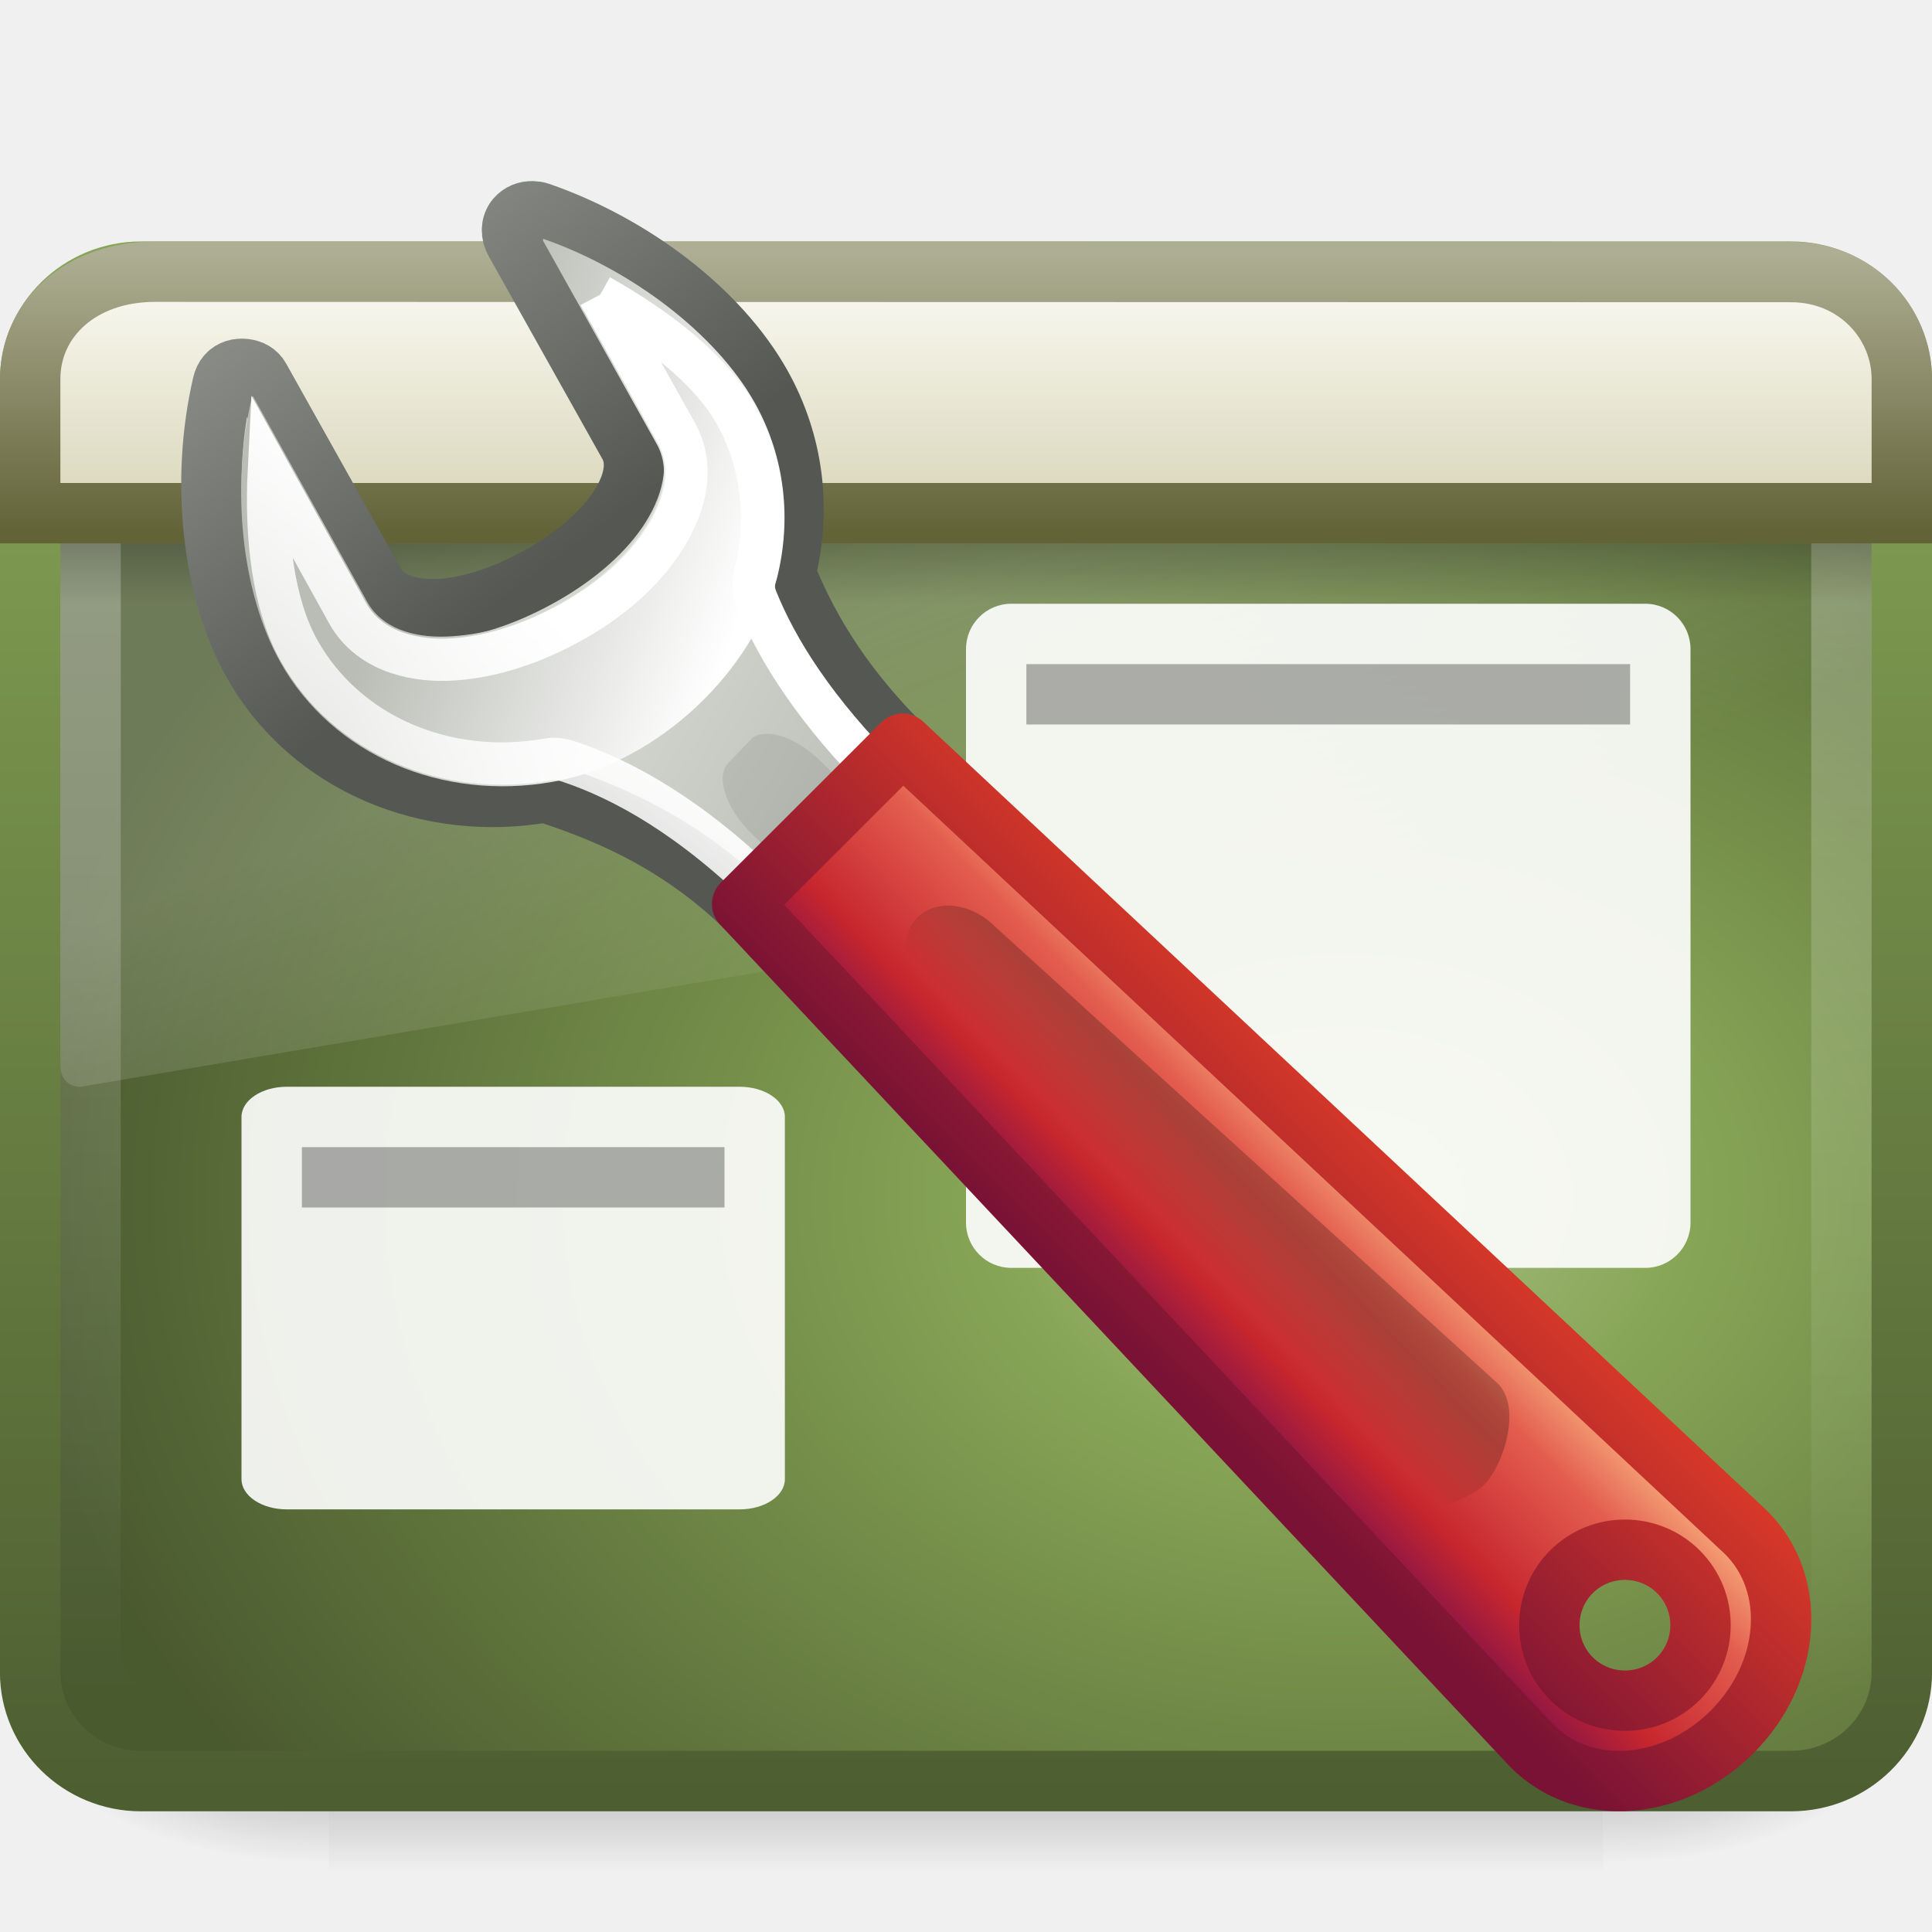
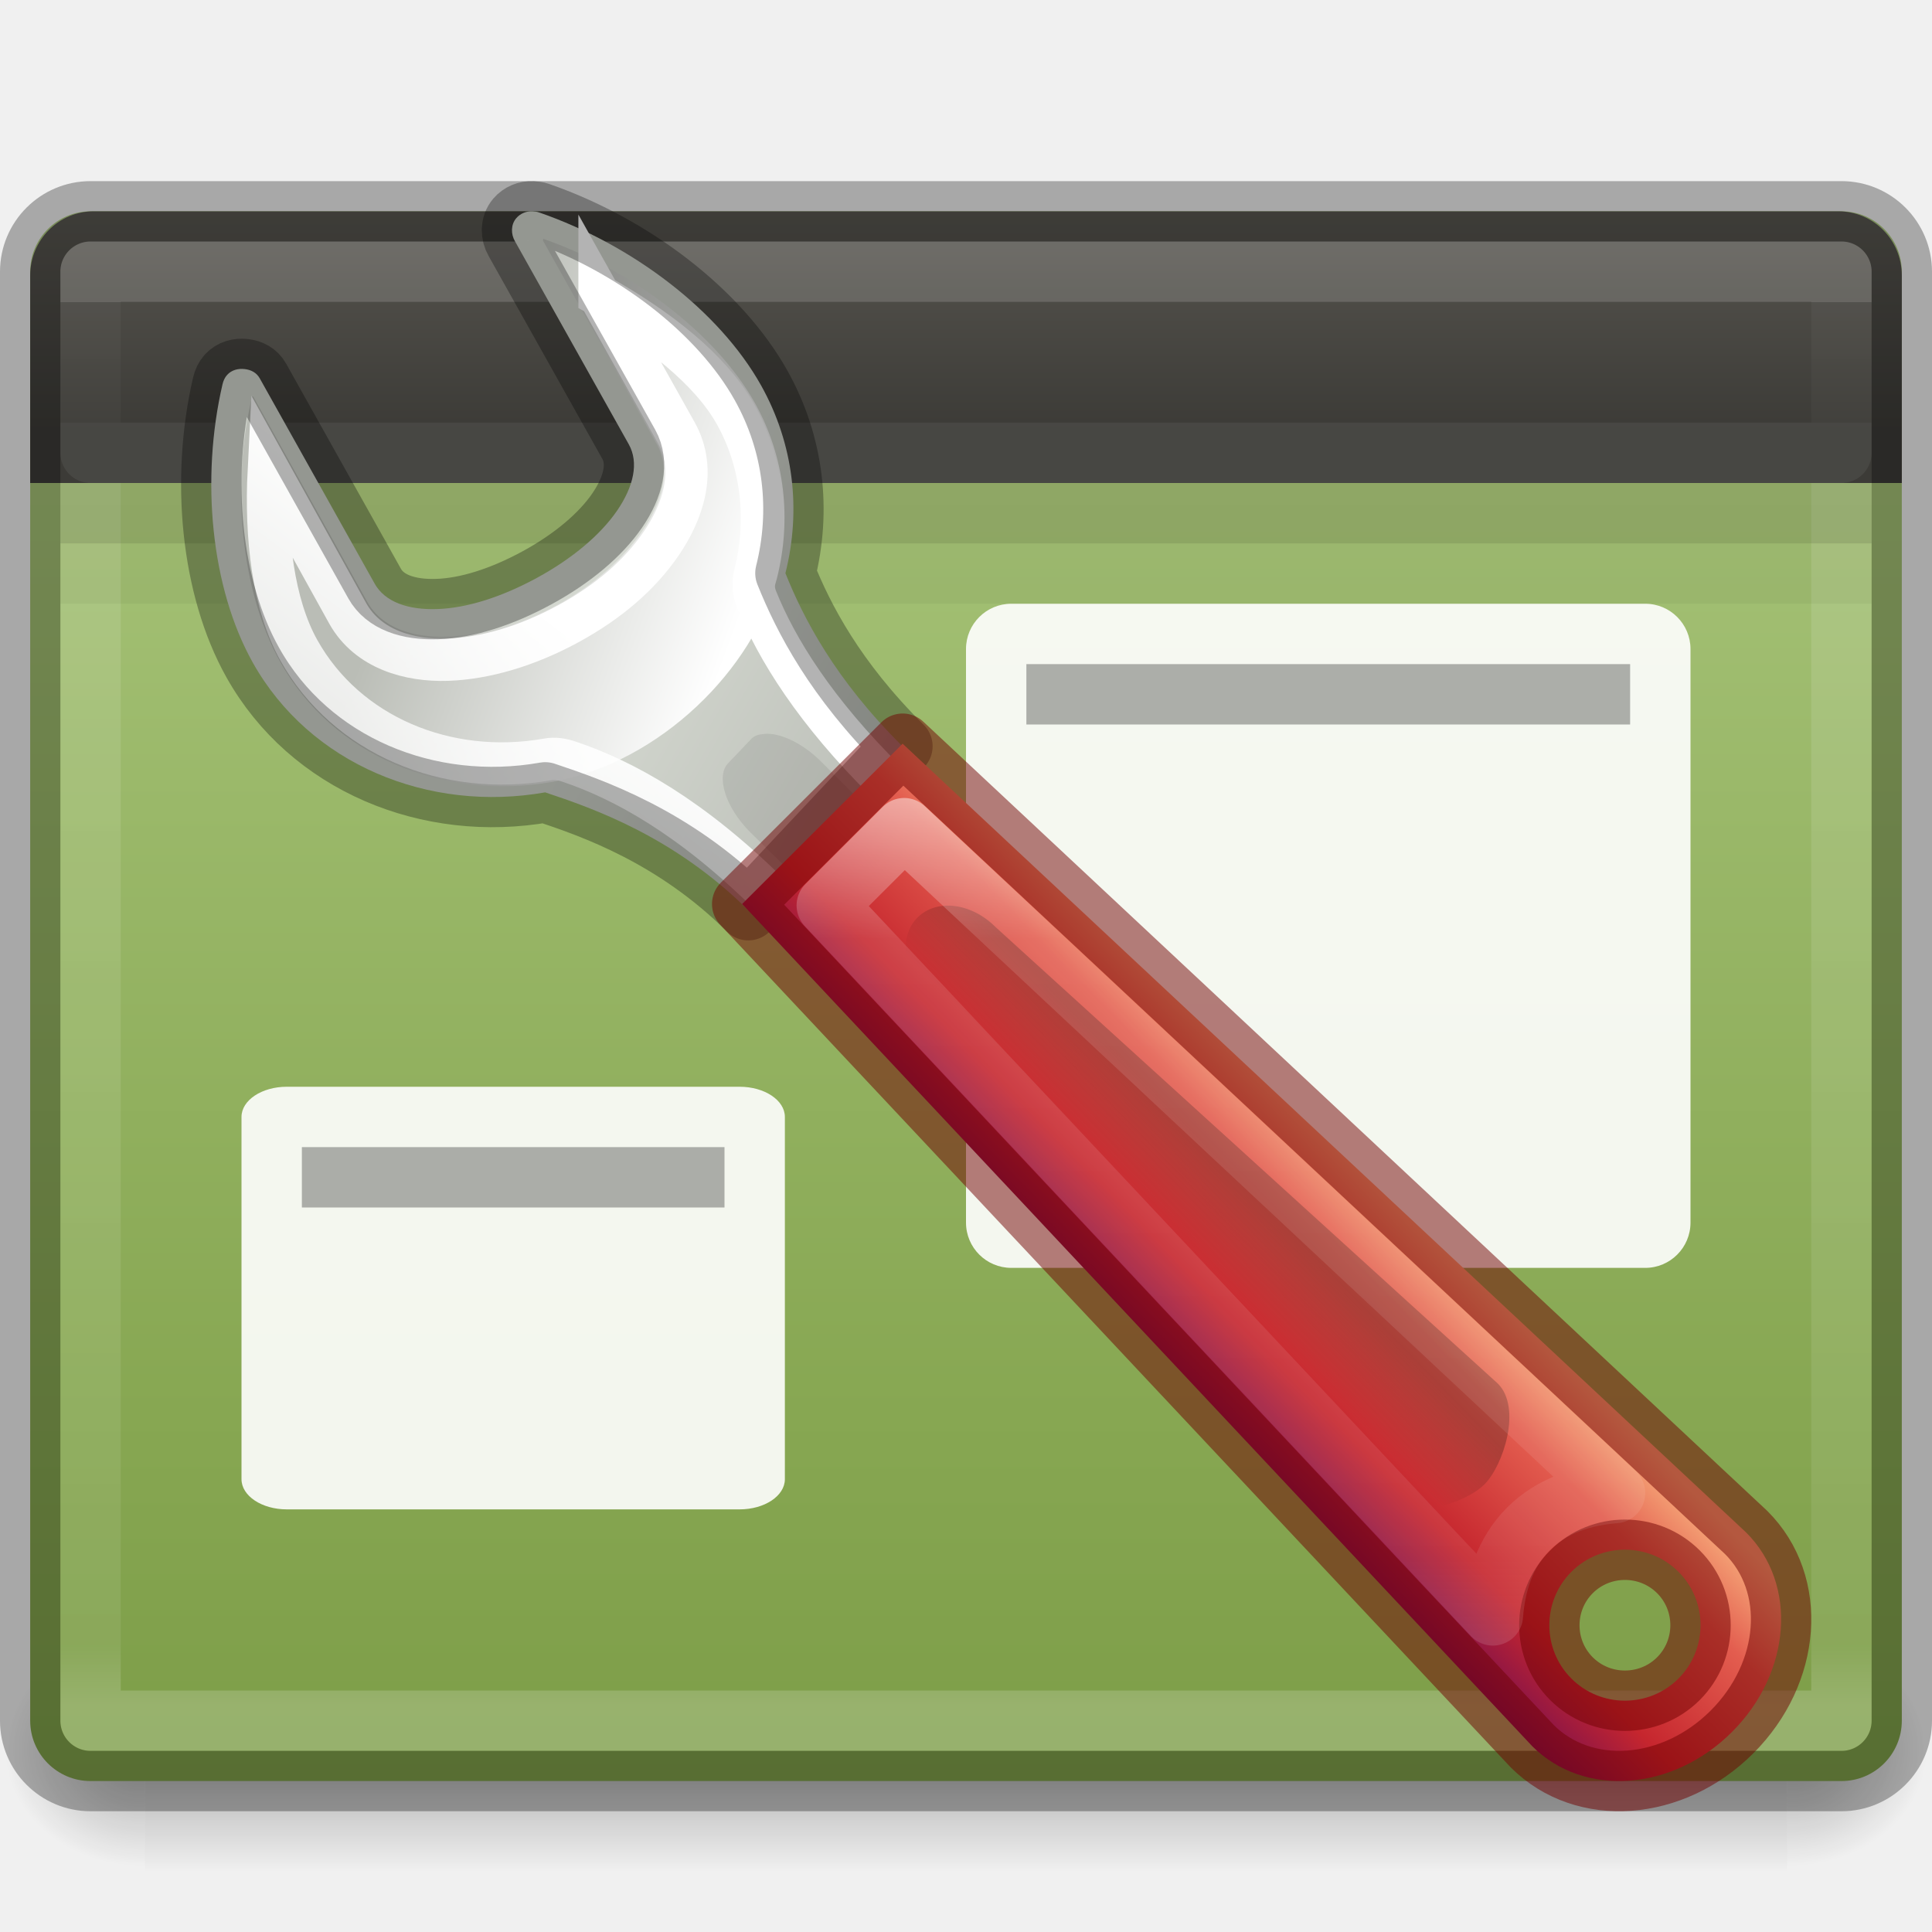
- <svg xmlns="http://www.w3.org/2000/svg" xmlns:xlink="http://www.w3.org/1999/xlink" id="svg4299" height="32px" width="32px" version="1.1">
-   <defs id="defs4301">
-     <linearGradient id="linearGradient3318" y2="81.926" gradientUnits="userSpaceOnUse" x2="335.3" gradientTransform="matrix(-.83846 0 0 .83694 345.02 -36.009)" y1="64.295" x1="304.76">
+ <svg xmlns="http://www.w3.org/2000/svg" xmlns:xlink="http://www.w3.org/1999/xlink" version="1.0" width="32" height="32" id="svg2526">
+   <defs id="defs2528">
+     <linearGradient id="linearGradient4418">
+       <stop id="stop4420" style="stop-color:#ffffff;stop-opacity:1" offset="0" />
+       <stop id="stop4422" style="stop-color:#ffffff;stop-opacity:0.235" offset="0" />
+       <stop id="stop4424" style="stop-color:#ffffff;stop-opacity:0.157" offset="1" />
+       <stop id="stop4427" style="stop-color:#ffffff;stop-opacity:0.392" offset="1" />
+     </linearGradient>
+     <linearGradient id="linearGradient5060">
+       <stop id="stop5062" style="stop-color:#000000;stop-opacity:1" offset="0" />
+       <stop id="stop5064" style="stop-color:#000000;stop-opacity:0" offset="1" />
+     </linearGradient>
+     <linearGradient id="linearGradient5048">
+       <stop id="stop5050" style="stop-color:#000000;stop-opacity:0" offset="0" />
+       <stop id="stop5056" style="stop-color:#000000;stop-opacity:1" offset="0.5" />
+       <stop id="stop5052" style="stop-color:#000000;stop-opacity:0" offset="1" />
+     </linearGradient>
+     <linearGradient x1="302.857" y1="366.648" x2="302.857" y2="609.505" id="linearGradient3188" xlink:href="#linearGradient5048" gradientUnits="userSpaceOnUse" gradientTransform="matrix(0.05633073,0,0,0.01647059,-4.359536,20.9611)" />
+     <radialGradient cx="605.714" cy="486.648" r="117.143" fx="605.714" fy="486.648" id="radialGradient3190" xlink:href="#linearGradient5060" gradientUnits="userSpaceOnUse" gradientTransform="matrix(-0.01927752,0,0,0.01647059,14.01795,20.96113)" />
+     <radialGradient cx="605.714" cy="486.648" r="117.143" fx="605.714" fy="486.648" id="radialGradient3192" xlink:href="#linearGradient5060" gradientUnits="userSpaceOnUse" gradientTransform="matrix(0.01927752,0,0,0.01647059,17.98204,20.96113)" />
+     <linearGradient id="linearGradient5127">
+       <stop style="stop-color:#3c3b37;stop-opacity:1;" offset="0" id="stop5129" />
+       <stop style="stop-color:#585650;stop-opacity:1" offset="1" id="stop5131" />
+     </linearGradient>
+     <linearGradient id="linearGradient4377">
+       <stop id="stop4379" style="stop-color:#ffffff;stop-opacity:1" offset="0" />
+       <stop id="stop4381" style="stop-color:#ffffff;stop-opacity:0.235" offset="0.042" />
+       <stop id="stop4383" style="stop-color:#ffffff;stop-opacity:0.157" offset="0.957" />
+       <stop id="stop4385" style="stop-color:#ffffff;stop-opacity:0.392" offset="1" />
+     </linearGradient>
+     <linearGradient x1="35.793" y1="16.345" x2="35.793" y2="57.823" id="linearGradient12481" xlink:href="#radialGradient2444" gradientUnits="userSpaceOnUse" gradientTransform="matrix(0.638003,0,0,0.9245326,0.133467,-11.75488)" />
+     <radialGradient id="radialGradient2444" gradientUnits="userSpaceOnUse" cy="14.113" cx="63.969" gradientTransform="matrix(1.5647,-9.5143e-8,6.1772e-8,1.0159,-59.14917,8.1461)" r="23.097">
+       <stop id="stop3618" style="stop-color:#ADC980" offset="0" />
+       <stop id="stop3270" style="stop-color:#87A752" offset="0.523" />
+       <stop id="stop3620" style="stop-color:#688933" offset="1" />
+     </radialGradient>
+     <linearGradient xlink:href="#linearGradient4377" id="linearGradient4373" gradientUnits="userSpaceOnUse" gradientTransform="matrix(0.649319,0,0,0.6339898,-71.60386,0.07943064)" x1="116.626" y1="7.367" x2="116.626" y2="44.434" />
+     <linearGradient xlink:href="#linearGradient4418" id="linearGradient4373-8" gradientUnits="userSpaceOnUse" gradientTransform="matrix(0.6795199,0,0,0.6822492,-75.16463,-0.6192079)" x1="116.626" y1="8.236" x2="116.626" y2="11.168" />
+     <linearGradient xlink:href="#linearGradient5127" id="linearGradient5133" x1="28.87" y1="15.052" x2="28.87" y2="8.542" gradientUnits="userSpaceOnUse" gradientTransform="matrix(0.5254237,0,0,0.5531915,-0.288715,-1.202128)" />
+     <linearGradient xlink:href="#linearGradient4652" id="linearGradient4088-9-2-4" gradientUnits="userSpaceOnUse" gradientTransform="matrix(0.7031222,0,0,0.5696675,-4.954857,-5.283355)" x1="45.144" y1="32.054" x2="45.144" y2="60.636" />
+     <linearGradient id="linearGradient4652">
+       <stop offset="0" style="stop-color:#ffffff;stop-opacity:1" id="stop4654" />
+       <stop offset="0.158" style="stop-color:#ffffff;stop-opacity:0.235" id="stop4656" />
+       <stop offset="0.79" style="stop-color:#ffffff;stop-opacity:0.157" id="stop4658" />
+       <stop offset="1" style="stop-color:#ffffff;stop-opacity:0.392" id="stop4660" />
+     </linearGradient>
+     <linearGradient id="linearGradient3331" y2="44.14" gradientUnits="userSpaceOnUse" x2="-9.775" gradientTransform="matrix(0.28354,-0.28352,0.48112,0.4811,2.972,-1.5639)" y1="44.229" x1="-6.308">
+       <stop id="stop6223-8" offset="0" />
+       <stop id="stop6225-5" style="stop-opacity:0" offset="1" />
+     </linearGradient>
+     <linearGradient id="linearGradient3327" y2="35.079" gradientUnits="userSpaceOnUse" x2="90.221" gradientTransform="matrix(0.50611,-0.50534,0.44267,0.442,-42.846,52.2705)" y1="35.152" x1="97.442">
+       <stop id="stop4958-1" style="stop-color:#f8b17e" offset="0" />
+       <stop id="stop4960-1" style="stop-color:#e35d4f" offset=".262" />
+       <stop id="stop4962-5" style="stop-color:#c6262e" offset=".663" />
+       <stop id="stop4964-9" style="stop-color:#690b54" offset="1" />
+     </linearGradient>
+     <linearGradient id="linearGradient3324" y2="88.006" gradientUnits="userSpaceOnUse" x2="317.16" gradientTransform="matrix(0.83846,0,0,0.83694,-246.896,-39.6205)" y1="75.575" x1="326.6">
+       <stop id="stop7423-0" style="stop-color:#fff" offset="0" />
+       <stop id="stop7425-2" style="stop-color:#fff;stop-opacity:0" offset="1" />
+     </linearGradient>
+     <linearGradient id="linearGradient3322" y2="60.768" gradientUnits="userSpaceOnUse" x2="308.65" gradientTransform="matrix(0.83846,0,0,0.83694,-246.896,-39.6205)" y1="58.443" x1="302.29">
+       <stop id="stop7383-0" style="stop-color:#babdb6" offset="0" />
+       <stop id="stop7385-3" style="stop-color:#fff" offset="1" />
+     </linearGradient>
+     <linearGradient id="linearGradient3318" y2="81.926" gradientUnits="userSpaceOnUse" x2="335.3" gradientTransform="matrix(0.83846,0,0,0.83694,-247.066,-39.7675)" y1="64.295" x1="304.76">
      <stop id="stop4436-4" style="stop-color:#d3d7cf" offset="0" />
      <stop id="stop4438-4" style="stop-color:#babdb6" offset=".183" />
      <stop id="stop4440-4" style="stop-color:#fff" offset=".319" />
      <stop id="stop4442-4" style="stop-color:#babdb6" offset=".876" />
      <stop id="stop4444-7" style="stop-color:#eeeeec" offset="1" />
    </linearGradient>
-     <linearGradient id="linearGradient3320" y2="58.612" gradientUnits="userSpaceOnUse" x2="305.67" gradientTransform="matrix(-.83846 0 0 .83694 345.02 -36.009)" y1="52.787" x1="301.32">
-       <stop id="stop7446-3" style="stop-color:#888a85" offset="0" />
-       <stop id="stop7448-1" style="stop-color:#555753" offset="1" />
-     </linearGradient>
-     <linearGradient id="linearGradient3322" y2="60.768" gradientUnits="userSpaceOnUse" x2="308.65" gradientTransform="matrix(-.83846 0 0 .83694 344.85 -35.862)" y1="58.443" x1="302.29">
-       <stop id="stop7383-0" style="stop-color:#babdb6" offset="0" />
-       <stop id="stop7385-3" style="stop-color:#fff" offset="1" />
-     </linearGradient>
-     <linearGradient id="linearGradient3324" y2="88.006" gradientUnits="userSpaceOnUse" x2="317.16" gradientTransform="matrix(-.83846 0 0 .83694 344.85 -35.862)" y1="75.575" x1="326.6">
-       <stop id="stop7423-0" style="stop-color:#fff" offset="0" />
-       <stop id="stop7425-2" style="stop-color:#fff;stop-opacity:0" offset="1" />
-     </linearGradient>
-     <linearGradient id="linearGradient3327" y2="35.079" gradientUnits="userSpaceOnUse" x2="90.221" gradientTransform="matrix(-.50611 -.50534 -.44267 0.442 140.8 56.029)" y1="35.152" x1="97.442">
-       <stop id="stop4958-1" style="stop-color:#f8b17e" offset="0" />
-       <stop id="stop4960-1" style="stop-color:#e35d4f" offset=".262" />
-       <stop id="stop4962-5" style="stop-color:#c6262e" offset=".663" />
-       <stop id="stop4964-9" style="stop-color:#690b54" offset="1" />
-     </linearGradient>
-     <linearGradient id="linearGradient3329" y2="27.273" gradientUnits="userSpaceOnUse" x2="36.001" gradientTransform="matrix(-.61515 0 0 .61463 96.444 5.9078)" y1="34.023" x1="29.278">
-       <stop id="stop2492-4" style="stop-color:#791235" offset="0" />
-       <stop id="stop2494-8" style="stop-color:#dd3b27" offset="1" />
-     </linearGradient>
-     <linearGradient id="linearGradient3331" y2="44.14" gradientUnits="userSpaceOnUse" x2="-9.775" gradientTransform="matrix(-.28354 -.28352 -.48112 .4811 94.982 2.1946)" y1="44.229" x1="-6.308">
-       <stop id="stop6223-8" offset="0" />
-       <stop id="stop6225-5" style="stop-opacity:0" offset="1" />
-     </linearGradient>
-     <linearGradient id="linearGradient3337-3" y2="16.323" gradientUnits="userSpaceOnUse" x2="33.579" gradientTransform="matrix(.81484 0 0 .4398 29.781 1.6552)" y1="5.709" x1="33.579">
-       <stop id="stop3793-1-0" style="stop-color:#fdfdf8" offset="0" />
-       <stop id="stop3795-2-5" style="stop-color:#d6d3b4" offset="1" />
-     </linearGradient>
-     <linearGradient id="linearGradient3339-6" y2="14" gradientUnits="userSpaceOnUse" x2="16.916" gradientTransform="matrix(1 0 0 .66674 32.041 -.50096)" y1="7.001" x1="16.916">
-       <stop id="stop3960-9-4" style="stop-color:#aeae94" offset="0" />
-       <stop id="stop3962-4-0" style="stop-color:#626337" offset="1" />
-     </linearGradient>
-     <linearGradient id="linearGradient2469" y2="13.523" gradientUnits="userSpaceOnUse" x2="24.683" gradientTransform="matrix(.65203 0 0 0.234 .35571 6.8374)" y1="9.242" x1="24.683">
-       <stop id="stop3284" offset="0" />
-       <stop id="stop3286" style="stop-opacity:0" offset="1" />
-     </linearGradient>
-     <linearGradient id="linearGradient2472" y2="24.628" gradientUnits="userSpaceOnUse" x2="20.055" gradientTransform="matrix(.65306 0 0 .69672 .32653 .84145)" y1="15.298" x1="16.626">
-       <stop id="stop2687" style="stop-color:#fff" offset="0" />
-       <stop id="stop2689" style="stop-color:#fff;stop-opacity:0" offset="1" />
-     </linearGradient>
-     <linearGradient id="linearGradient2475" y2="41.827" gradientUnits="userSpaceOnUse" x2="12.579" gradientTransform="matrix(.64388 0 0 .58921 .54601 3.4517)" y1="-7.807" x1="12.579">
-       <stop id="stop2240" style="stop-color:#fff" offset="0" />
-       <stop id="stop2242" style="stop-color:#fff;stop-opacity:0" offset="1" />
-     </linearGradient>
-     <radialGradient id="radialGradient2478" gradientUnits="userSpaceOnUse" cy="-2.064" cx="26.617" gradientTransform="matrix(-1.2529e-8 -.72003 .96217 0 24.243 38.999)" r="23">
-       <stop id="stop2749" style="stop-color:#abc187;stop-opacity:1" offset="0" />
-       <stop id="stop2751" style="stop-color:#87a556;stop-opacity:1" offset=".262" />
-       <stop id="stop2753" style="stop-color:#657b40;stop-opacity:1" offset=".661" />
-       <stop id="stop2755" style="stop-color:#4a5a2f;stop-opacity:1" offset="1" />
-     </radialGradient>
-     <linearGradient id="linearGradient2480" y2="2.877" gradientUnits="userSpaceOnUse" x2="10.014" gradientTransform="matrix(.65957 0 0 .61045 .17026 2.3415)" y1="44.96" x1="10.014">
-       <stop id="stop2759" style="stop-color:#4d5e31;stop-opacity:1" offset="0" />
-       <stop id="stop2761" style="stop-color:#87a556;stop-opacity:1" offset="1" />
-     </linearGradient>
-     <linearGradient id="linearGradient3405" y2="609.51" gradientUnits="userSpaceOnUse" x2="302.86" gradientTransform="matrix(2.7744 0 0 1.9697 -1892.2 -872.89)" y1="366.65" x1="302.86">
-       <stop id="stop5050" style="stop-opacity:0" offset="0" />
-       <stop id="stop5056" offset=".5" />
-       <stop id="stop5052" style="stop-opacity:0" offset="1" />
-     </linearGradient>
-     <radialGradient id="radialGradient3407" xlink:href="#linearGradient5060" gradientUnits="userSpaceOnUse" cy="486.65" cx="605.71" gradientTransform="matrix(2.7744 0 0 1.9697 -1891.6 -872.89)" r="117.14" />
-     <linearGradient id="linearGradient5060">
-       <stop id="stop5062" offset="0" />
-       <stop id="stop5064" style="stop-opacity:0" offset="1" />
-     </linearGradient>
-     <radialGradient id="radialGradient4297" gradientUnits="userSpaceOnUse" xlink:href="#linearGradient5060" cx="605.71" cy="486.65" r="117.14" gradientTransform="matrix(-2.7744 0 0 1.9697 112.76 -872.89)" />
  </defs>
-   <g id="layer1">
-     <g id="g2583" transform="matrix(.01576 0 0 .012543 30.018 26.89)">
-       <rect id="rect2585" style="opacity:.402;fill:url(#linearGradient3405)" height="478.36" width="1339.6" y="-150.7" x="-1559.3" />
-       <path id="path2587" style="opacity:.402;fill:url(#radialGradient3407)" d="m-219.62-150.68v478.33c142.87 0.9 345.4-107.17 345.4-239.2s-159.44-239.13-345.4-239.13z" />
-       <path id="path2589" style="opacity:.402;fill:url(#radialGradient4297)" d="m-1559.3-150.68v478.33c-142.87 0.9-345.4-107.17-345.4-239.2s159.44-239.13 345.4-239.13z" />
-     </g>
-     <rect id="rect2591" style="stroke-linejoin:round;stroke-width:1.002;fill-rule:evenodd;stroke:url(#linearGradient2480);stroke-linecap:round;fill:url(#radialGradient2478)" rx="1.837" ry="1.801" height="25" width="31" y="4.5" x="0.5" />
-     <rect id="rect2645" style="opacity:.4;stroke-linejoin:round;stroke:url(#linearGradient2475);stroke-linecap:round;fill:none" rx="1.144" ry="1.115" height="23" width="29" y="5.5" x="1.5" />
-     <path id="path2651" style="opacity:.2;fill:url(#linearGradient2472);fill-rule:evenodd" d="m2.429 5c-0.789 0-1.429 0.682-1.429 1.524v11.148c0.002 0.094 0.04 0.182 0.106 0.245 0.066 0.062 0.153 0.092 0.241 0.082l29.388-4.965c0.151-0.025 0.263-0.163 0.265-0.327v-6.183c0-0.842-0.639-1.524-1.429-1.524h-27.143z" />
-     <rect id="rect1436" style="opacity:.2;fill-rule:evenodd;fill:url(#linearGradient2469)" rx="0" ry="0" height="1" width="30" y="9" x="1" />
-     <path id="rect2311" style="color:#000000;fill-rule:evenodd;stroke:url(#linearGradient3339-6);fill:url(#linearGradient3337-3)" d="m2.567 4.5s27.098 0.006 27.098 0.006c1.078 0 1.835 0.841 1.835 1.771v2.223h-31v-2.223c0-0.992 0.833-1.777 2.067-1.777z" />
-     <rect id="rect7303" style="opacity:.9;fill:#fff" rx=".75" ry=".5" height="7" width="9" y="18" x="4" />
-     <rect id="rect7305" style="opacity:.3" height="1" width="7" y="19" x="5" />
-     <rect id="rect7303-8" style="opacity:.9;fill:#fff" rx=".75" ry=".75" height="11" width="12" y="10" x="16" />
-     <rect id="rect7305-5" style="opacity:.3" height="1" width="10" y="11" x="17" />
-     <g id="g3310" transform="matrix(-1 0 0 1 97.954 -3.7585)">
-       <path id="path6912-9" style="stroke-linejoin:round;fill-rule:evenodd;stroke-dashoffset:.361;stroke:url(#linearGradient3320);stroke-linecap:round;enable-background:new;fill:url(#linearGradient3318)" d="m89.135 7.259c0.101-0.005 0.202 0.036 0.269 0.115 0.09 0.106 0.09 0.263 0.019 0.384l-1.884 3.361c-0.169 0.302-0.08 0.697 0.192 1.095 0.275 0.401 0.74 0.795 1.326 1.114 0.586 0.319 1.163 0.502 1.653 0.519 0.487 0.016 0.868-0.12 1.038-0.423l1.903-3.4c0.053-0.094 0.142-0.141 0.25-0.154 0.108-0.012 0.217 0.016 0.288 0.096 0.039 0.041 0.064 0.099 0.077 0.154 0.365 1.569 0.192 3.374-0.5 4.61-0.945 1.688-2.917 2.492-4.844 2.151-0.788 0.264-2.126 0.724-3.364 1.952l-2.553-2.716c1.116-1.107 1.638-2.117 1.938-2.866-0.26-1.036-0.144-2.133 0.404-3.112 0.692-1.236 2.133-2.329 3.672-2.862 0.033-0.012 0.082-0.018 0.115-0.019z" />
-       <path id="path7379-6" style="enable-background:new;fill:url(#linearGradient3322);fill-rule:evenodd" d="m88.964 7.712c-0.016 0.006-0.006 0.026 0 0.026l-1.887 3.374c-0.255 0.455-0.071 0.991 0.236 1.438 0.31 0.452 0.79 0.889 1.415 1.229 0.626 0.341 1.284 0.504 1.834 0.523 0.549 0.019 1.065-0.138 1.31-0.575l1.887-3.4c0.011-0.002 0.028 0.002 0.026 0-0.017-0.018-0.003 0.013 0 0.026 0.348 1.497 0.167 3.226-0.472 4.368-0.874 1.561-2.699 2.307-4.507 1.988-1.799-0.321-3.337-1.886-3.721-3.374-0.242-0.964-0.139-2 0.367-2.903 0.637-1.138 2.039-2.21 3.511-2.72l-0-0z" />
-       <path id="path4756-2" style="stroke-width:0.7;stroke-dashoffset:.361;stroke:url(#linearGradient3324);stroke-linecap:round;enable-background:new;fill:none" d="m88.024 8.654-1.269 2.267c-0.358 0.639-0.098 1.337 0.25 1.844 0.352 0.513 0.865 0.959 1.538 1.325 0.675 0.367 1.375 0.574 1.999 0.595 0.625 0.021 1.317-0.168 1.653-0.768l1.307-2.362c0.056 1.103-0.072 2.213-0.5 2.977-0.789 1.409-2.451 2.099-4.114 1.806-0.122-0.024-0.248-0.003-0.365 0.038-0.901 0.303-2.026 0.92-3.326 2.209l-0.615 0.615-1.903-1.901 0.596-0.595c1.172-1.162 1.814-2.188 2.153-3.035 0.051-0.132 0.053-0.266 0.019-0.403-0.22-0.877-0.128-1.837 0.327-2.651 0.416-0.743 1.292-1.421 2.249-1.959z" />
-       <path id="rect7166-1" style="opacity:0.08;fill-rule:evenodd;enable-background:new" d="m85.294 15.915c0.084 0.007 0.159 0.024 0.211 0.077l0.384 0.403c0.212 0.211 0.057 0.731-0.365 1.152l-1.307 1.287-1.153-1.172 1.288-1.287c0.317-0.316 0.689-0.483 0.942-0.461z" />
-       <path id="path6899-7" style="stroke-linejoin:round;stroke-width:1;stroke-dashoffset:.7;stroke:url(#linearGradient3329);stroke-linecap:round;enable-background:new;fill:url(#linearGradient3327)" d="m85.661 18.732-13.085 13.949c-0.858 0.857-2.328 0.745-3.309-0.235-0.981-0.98-1.094-2.447-0.235-3.304l13.972-13.065 2.658 2.655zm-13.735 11.06c-0.488-0.487-1.284-0.487-1.772 0-0.488 0.487-0.488 1.282-0 1.77 0.488 0.487 1.284 0.487 1.772 0 0.488-0.487 0.488-1.282 0-1.77z" />
-       <path id="rect6533-8" style="opacity:.231;fill:url(#linearGradient3331)" d="m82.757 18.955c-0.314-0.314-0.889-0.245-1.289 0.155l-8.324 7.566c-0.4 0.4-0.091 1.354 0.223 1.668 0.314 0.314 1.268 0.624 1.668 0.224l7.567-8.324c0.4-0.4 0.469-0.975 0.155-1.289z" />
-     </g>
-   </g>
+   <rect style="display:inline;overflow:visible;visibility:visible;fill:url(#linearGradient3188);fill-opacity:1;fill-rule:nonzero;stroke:none;stroke-width:1;marker:none;opacity:0.3" id="rect2879" y="27" x="2.4" height="4" width="27.2" />
+   <path style="display:inline;overflow:visible;visibility:visible;fill:url(#radialGradient3190);fill-opacity:1;fill-rule:nonzero;stroke:none;stroke-width:1;marker:none;opacity:0.3" id="path2881" d="m 2.4,27 0,4 c -0.993,0.007 -2.4,-0.896 -2.4,-2 0,-1.104 1.108,-2 2.4,-2 z" />
+   <path style="display:inline;overflow:visible;visibility:visible;fill:url(#radialGradient3192);fill-opacity:1;fill-rule:nonzero;stroke:none;stroke-width:1;marker:none;opacity:0.3" id="path2883" d="m 29.6,27 0,4 c 0.993,0.007 2.4,-0.896 2.4,-2 0,-1.104 -1.108,-2 -2.4,-2 z" />
+   <rect x="0.5" y="3.5" width="31" height="26" ry="1" rx="1" style="color:#000000;clip-rule:nonzero;display:inline;overflow:visible;visibility:visible;opacity:1;isolation:auto;mix-blend-mode:normal;color-interpolation:sRGB;color-interpolation-filters:linearRGB;solid-color:#000000;solid-opacity:1;fill:url(#linearGradient12481);fill-opacity:1;fill-rule:nonzero;stroke:none;stroke-width:1;stroke-linecap:butt;stroke-linejoin:miter;stroke-miterlimit:4;stroke-dasharray:none;stroke-dashoffset:0;stroke-opacity:1;marker:none;color-rendering:auto;image-rendering:auto;shape-rendering:auto;text-rendering:auto;enable-background:accumulate" id="rect2573" />
+   <rect x="1.5" y="4.5" width="29" height="24" style="color:#000000;clip-rule:nonzero;display:inline;overflow:visible;visibility:visible;opacity:0.5;isolation:auto;mix-blend-mode:normal;color-interpolation:sRGB;color-interpolation-filters:linearRGB;solid-color:#000000;solid-opacity:1;fill:none;fill-opacity:1;fill-rule:nonzero;stroke:url(#linearGradient4373);stroke-width:1;stroke-linecap:round;stroke-linejoin:round;stroke-miterlimit:4;stroke-dasharray:none;stroke-dashoffset:0;stroke-opacity:1;marker:none;color-rendering:auto;image-rendering:auto;shape-rendering:auto;text-rendering:auto;enable-background:accumulate" id="rect2601" />
+   <path style="opacity:0.15;fill:none;fill-rule:evenodd;stroke:#12160a;stroke-width:1px;stroke-linecap:butt;stroke-linejoin:miter;stroke-opacity:1" d="m 1,8.5 30,0" id="path4525-61-9" />
+   <path style="opacity:0.05;fill:none;fill-rule:evenodd;stroke:#12160a;stroke-width:1px;stroke-linecap:butt;stroke-linejoin:miter;stroke-opacity:1" d="m 1,9.5 30,0" id="path4525-6-8" />
+   <path style="color:#000000;display:inline;overflow:visible;visibility:visible;opacity:1;fill:url(#linearGradient5133);fill-opacity:1;fill-rule:evenodd;stroke:none;stroke-width:1;marker:none;enable-background:accumulate;clip-rule:nonzero;isolation:auto;mix-blend-mode:normal;color-interpolation:sRGB;color-interpolation-filters:linearRGB;solid-color:#000000;solid-opacity:1;stroke-linecap:butt;stroke-linejoin:miter;stroke-miterlimit:4;stroke-dasharray:none;stroke-dashoffset:0;stroke-opacity:1;filter-blend-mode:normal;filter-gaussianBlur-deviation:0;color-rendering:auto;image-rendering:auto;shape-rendering:auto;text-rendering:auto" d="m 0.5,8 0,-3.436 c 0,-0.589 0.469,-1.064 1.051,-1.064 l 28.898,0 c 0.582,0 1.051,0.475 1.051,1.064 l 0,3.436 z" id="rect4341" />
+   <rect x="0.5" y="3.5" width="31" height="26" ry="1" rx="1" style="color:#000000;clip-rule:nonzero;display:inline;overflow:visible;visibility:visible;opacity:0.3;isolation:auto;mix-blend-mode:normal;color-interpolation:sRGB;color-interpolation-filters:linearRGB;solid-color:#000000;solid-opacity:1;fill:none;fill-opacity:1;fill-rule:nonzero;stroke:#000000;stroke-width:1;stroke-linecap:round;stroke-linejoin:round;stroke-miterlimit:4;stroke-dasharray:none;stroke-dashoffset:0;stroke-opacity:1;marker:none;color-rendering:auto;image-rendering:auto;shape-rendering:auto;text-rendering:auto;enable-background:accumulate" id="rect2573-9" />
+   <path style="color:#000000;clip-rule:nonzero;display:inline;overflow:visible;visibility:visible;opacity:0.15;isolation:auto;mix-blend-mode:normal;color-interpolation:sRGB;color-interpolation-filters:linearRGB;solid-color:#000000;solid-opacity:1;fill:none;fill-opacity:1;fill-rule:nonzero;stroke:url(#linearGradient4373-8);stroke-width:1;stroke-linecap:round;stroke-linejoin:round;stroke-miterlimit:4;stroke-dasharray:none;stroke-dashoffset:0;stroke-opacity:1;marker:none;color-rendering:auto;image-rendering:auto;shape-rendering:auto;text-rendering:auto;enable-background:accumulate" d="m 1.5,4.5 0,3 29,0 0,-3 z" id="rect2601-0" />
+   <rect id="rect7303" style="opacity:0.9;fill:#ffffff" rx="0.75" ry="0.5" height="7" width="9" y="18" x="4" />
+   <rect id="rect7305" style="opacity:0.3" height="1" width="7" y="19" x="5" />
+   <rect id="rect7303-8" style="opacity:0.9;fill:#ffffff" rx="0.75" ry="0.75" height="11" width="12" y="10" x="16" />
+   <rect id="rect7305-5" style="opacity:0.3" height="1" width="10" y="11" x="17" />
+   <path d="m 8.819,3.5 c -0.101,-0.005 -0.202,0.036 -0.269,0.115 -0.09,0.106 -0.09,0.263 -0.019,0.384 l 1.884,3.361 c 0.169,0.302 0.08,0.697 -0.192,1.095 -0.275,0.401 -0.74,0.795 -1.326,1.114 C 8.31,9.889 7.733,10.072 7.243,10.088 6.756,10.105 6.374,9.969 6.205,9.666 l -1.903,-3.4 C 4.249,6.172 4.159,6.125 4.052,6.113 3.944,6.1 3.835,6.129 3.763,6.209 c -0.039,0.041 -0.064,0.099 -0.077,0.154 -0.365,1.569 -0.192,3.374 0.5,4.61 0.945,1.688 2.917,2.492 4.844,2.151 0.788,0.264 2.126,0.724 3.364,1.952 l 2.553,-2.716 c -1.116,-1.107 -1.638,-2.117 -1.938,-2.866 0.26,-1.036 0.144,-2.133 -0.404,-3.112 -0.692,-1.236 -2.133,-2.329 -3.672,-2.862 C 8.901,3.507 8.853,3.502 8.819,3.5 Z" style="fill:url(#linearGradient3318);fill-rule:evenodd;stroke:none;stroke-linecap:round;stroke-linejoin:round;stroke-dashoffset:0.361;enable-background:new" id="path6912-9" />
+   <path d="m 8.99,3.953 c 0.016,0.006 0.006,0.026 0,0.026 l 1.887,3.374 c 0.255,0.455 0.071,0.991 -0.236,1.438 -0.31,0.452 -0.79,0.889 -1.415,1.229 -0.626,0.341 -1.284,0.504 -1.834,0.523 -0.549,0.019 -1.065,-0.138 -1.31,-0.575 l -1.887,-3.4 c -0.011,-0.002 -0.028,0.002 -0.026,0 0.017,-0.018 0.003,0.013 0,0.026 -0.348,1.497 -0.167,3.226 0.472,4.368 0.874,1.561 2.699,2.307 4.507,1.988 1.799,-0.321 3.337,-1.886 3.721,-3.374 0.242,-0.964 0.139,-2 -0.367,-2.903 -0.637,-1.138 -2.039,-2.21 -3.511,-2.72 l 4.3e-5,-8.36e-5 z" style="fill:url(#linearGradient3322);fill-rule:evenodd;enable-background:new" id="path7379-6" />
+   <path d="m 9.93,4.896 1.269,2.267 c 0.358,0.639 0.098,1.337 -0.25,1.844 -0.352,0.513 -0.865,0.959 -1.538,1.325 -0.675,0.367 -1.375,0.574 -1.999,0.595 -0.625,0.021 -1.317,-0.168 -1.653,-0.768 L 4.451,7.796 c -0.056,1.103 0.072,2.213 0.5,2.977 0.789,1.409 2.451,2.099 4.114,1.806 0.122,-0.024 0.248,-0.003 0.365,0.038 0.901,0.303 2.026,0.92 3.326,2.209 l 0.615,0.615 1.903,-1.901 -0.596,-0.595 c -1.172,-1.162 -1.814,-2.188 -2.153,-3.035 -0.051,-0.132 -0.053,-0.266 -0.019,-0.403 0.22,-0.877 0.128,-1.837 -0.327,-2.651 -0.416,-0.743 -1.292,-1.421 -2.249,-1.959 z" style="fill:none;stroke:url(#linearGradient3324);stroke-width:0.7;stroke-linecap:round;stroke-dashoffset:0.361;enable-background:new" id="path4756-2" />
+   <path d="m 12.66,12.156 c -0.084,0.007 -0.159,0.024 -0.211,0.077 l -0.384,0.403 c -0.212,0.211 -0.057,0.731 0.365,1.152 l 1.307,1.287 1.153,-1.172 -1.288,-1.287 c -0.317,-0.316 -0.689,-0.483 -0.942,-0.461 z" style="opacity:0.08;fill-rule:evenodd;enable-background:new" id="rect7166-1" />
+   <path d="m 8.819,3.5 c -0.101,-0.005 -0.202,0.036 -0.269,0.115 -0.09,0.106 -0.09,0.263 -0.019,0.384 l 1.884,3.361 c 0.169,0.302 0.08,0.697 -0.192,1.095 -0.275,0.401 -0.74,0.795 -1.326,1.114 C 8.31,9.889 7.733,10.072 7.243,10.088 6.756,10.105 6.374,9.969 6.205,9.666 l -1.903,-3.4 C 4.249,6.172 4.159,6.125 4.052,6.113 3.944,6.1 3.835,6.129 3.763,6.209 c -0.039,0.041 -0.064,0.099 -0.077,0.154 -0.365,1.569 -0.192,3.374 0.5,4.61 0.945,1.688 2.917,2.492 4.844,2.151 0.788,0.264 2.126,0.724 3.364,1.952 l 2.553,-2.716 c -1.116,-1.107 -1.638,-2.117 -1.938,-2.866 0.26,-1.036 0.144,-2.133 -0.404,-3.112 -0.692,-1.236 -2.133,-2.329 -3.672,-2.862 C 8.901,3.507 8.853,3.502 8.819,3.5 Z" style="opacity:0.3;fill:none;fill-rule:evenodd;stroke:#000000;stroke-linecap:round;stroke-linejoin:round;stroke-dashoffset:0.361;stroke-opacity:1;enable-background:new" id="path6912-9-1" />
+   <path d="m 12.293,14.973 13.085,13.949 c 0.858,0.857 2.328,0.745 3.309,-0.235 0.981,-0.98 1.094,-2.447 0.235,-3.304 l -13.972,-13.065 -2.658,2.655 z m 13.735,11.06 c 0.488,-0.487 1.284,-0.487 1.772,0 0.488,0.487 0.488,1.282 1e-6,1.77 -0.488,0.487 -1.284,0.487 -1.772,0 -0.488,-0.487 -0.488,-1.282 0,-1.77 z" style="fill:url(#linearGradient3327);stroke:none;stroke-width:1;stroke-linecap:round;stroke-linejoin:round;stroke-dashoffset:0.7;enable-background:new" id="path6899-7" />
+   <path d="m 15.197,15.197 c 0.314,-0.314 0.889,-0.245 1.289,0.155 l 8.324,7.566 c 0.4,0.4 0.091,1.354 -0.223,1.668 -0.314,0.314 -1.268,0.624 -1.668,0.224 l -7.567,-8.324 c -0.4,-0.4 -0.469,-0.975 -0.155,-1.289 z" style="opacity:0.231;fill:url(#linearGradient3331)" id="rect6533-8" />
+   <path d="M 12.293,14.974 25.378,28.922 c 0.858,0.857 2.328,0.745 3.309,-0.235 0.981,-0.98 1.094,-2.447 0.235,-3.304 L 14.951,12.318 12.293,14.973 Z M 26.028,26.034 c 0.488,-0.487 1.284,-0.487 1.772,0 0.488,0.487 0.488,1.282 1e-6,1.77 -0.488,0.487 -1.284,0.487 -1.772,0 -0.488,-0.487 -0.488,-1.282 0,-1.77 z" style="color:#000000;clip-rule:nonzero;display:inline;overflow:visible;visibility:visible;opacity:0.5;isolation:auto;mix-blend-mode:normal;color-interpolation:sRGB;color-interpolation-filters:linearRGB;solid-color:#000000;solid-opacity:1;fill:none;fill-opacity:1;fill-rule:nonzero;stroke:#6f0000;stroke-width:1;stroke-linecap:round;stroke-linejoin:round;stroke-miterlimit:4;stroke-dasharray:none;stroke-dashoffset:0.7;stroke-opacity:1;color-rendering:auto;image-rendering:auto;shape-rendering:auto;text-rendering:auto;enable-background:new" id="path6899-7-2" />
+   <path style="color:#000000;clip-rule:nonzero;display:inline;overflow:visible;visibility:visible;opacity:0.5;isolation:auto;mix-blend-mode:normal;color-interpolation:sRGB;color-interpolation-filters:linearRGB;solid-color:#000000;solid-opacity:1;fill:none;fill-opacity:1;fill-rule:nonzero;stroke:url(#linearGradient4088-9-2-4);stroke-width:1;stroke-linecap:round;stroke-linejoin:round;stroke-miterlimit:4;stroke-dasharray:none;stroke-dashoffset:0;stroke-opacity:1;color-rendering:auto;image-rendering:auto;shape-rendering:auto;text-rendering:auto;enable-background:accumulate" id="path4567" d="m 14.975,13.717 -1.281,1.279 11.033,11.76 c 0.04,-0.52 0.197,-1.041 0.59,-1.434 C 25.71,24.93 26.234,24.771 26.75,24.73 L 14.975,13.717 Z" />
</svg>
